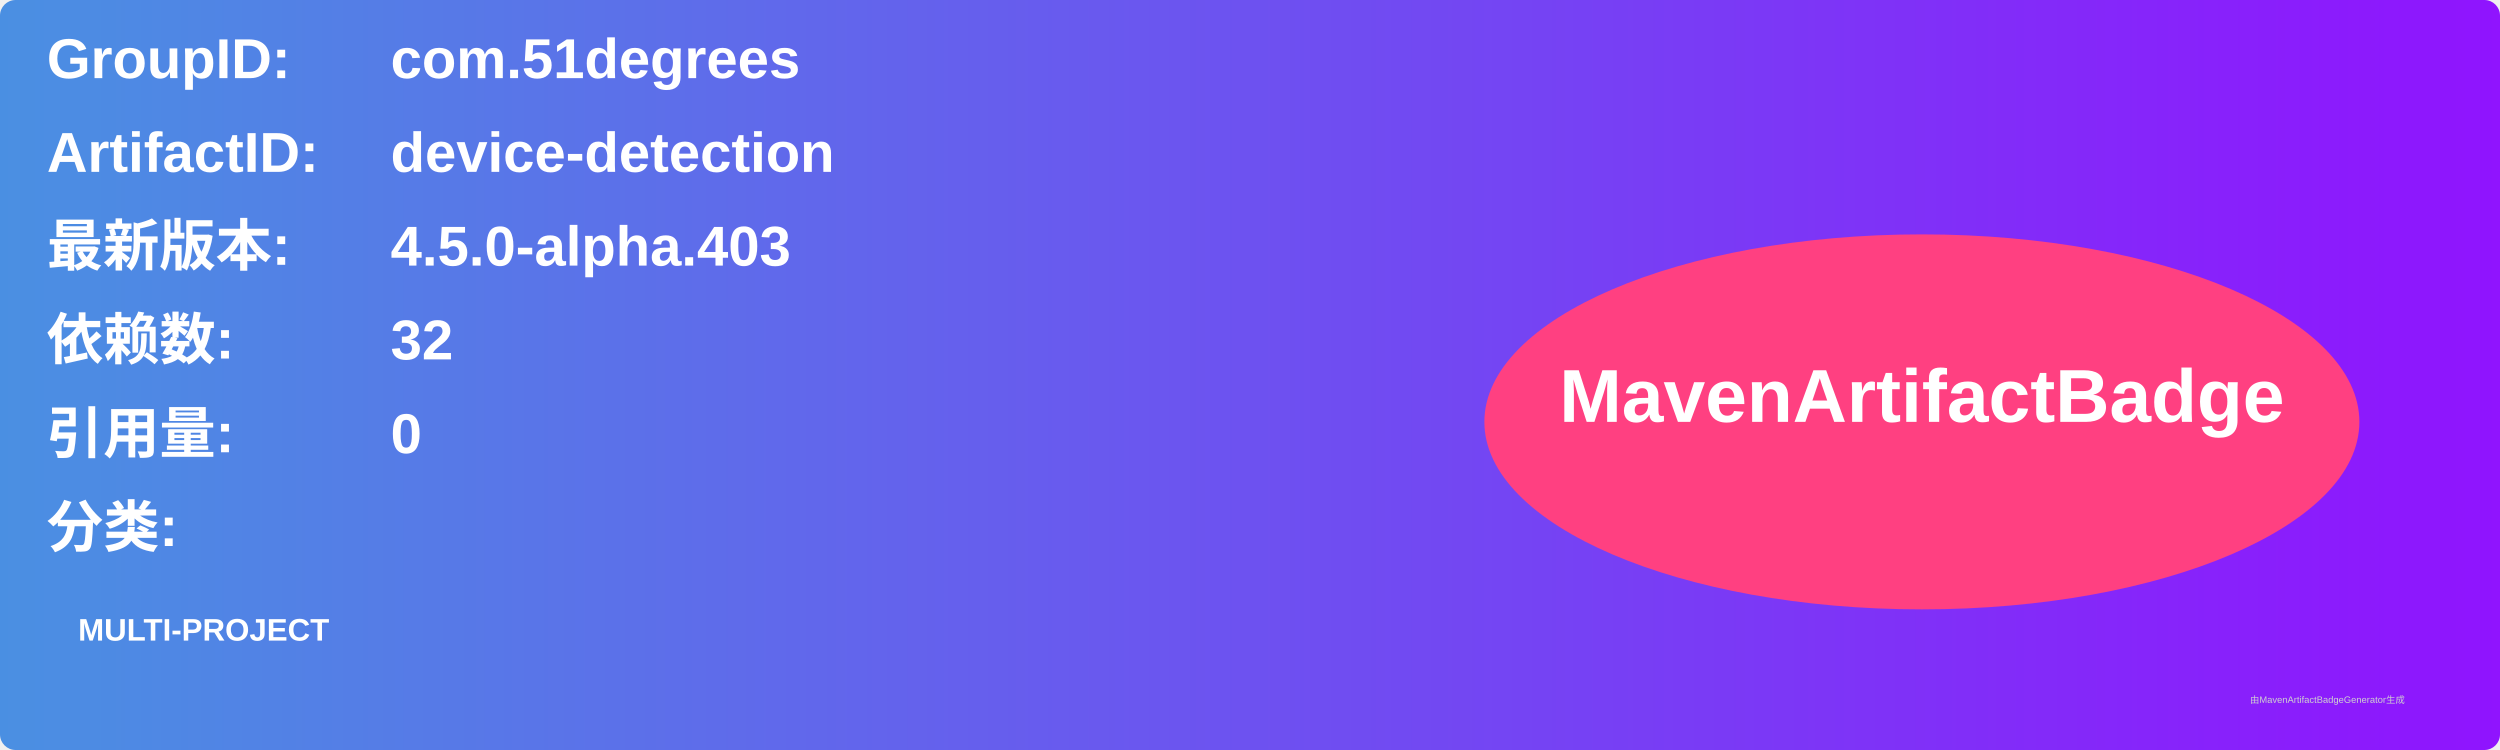
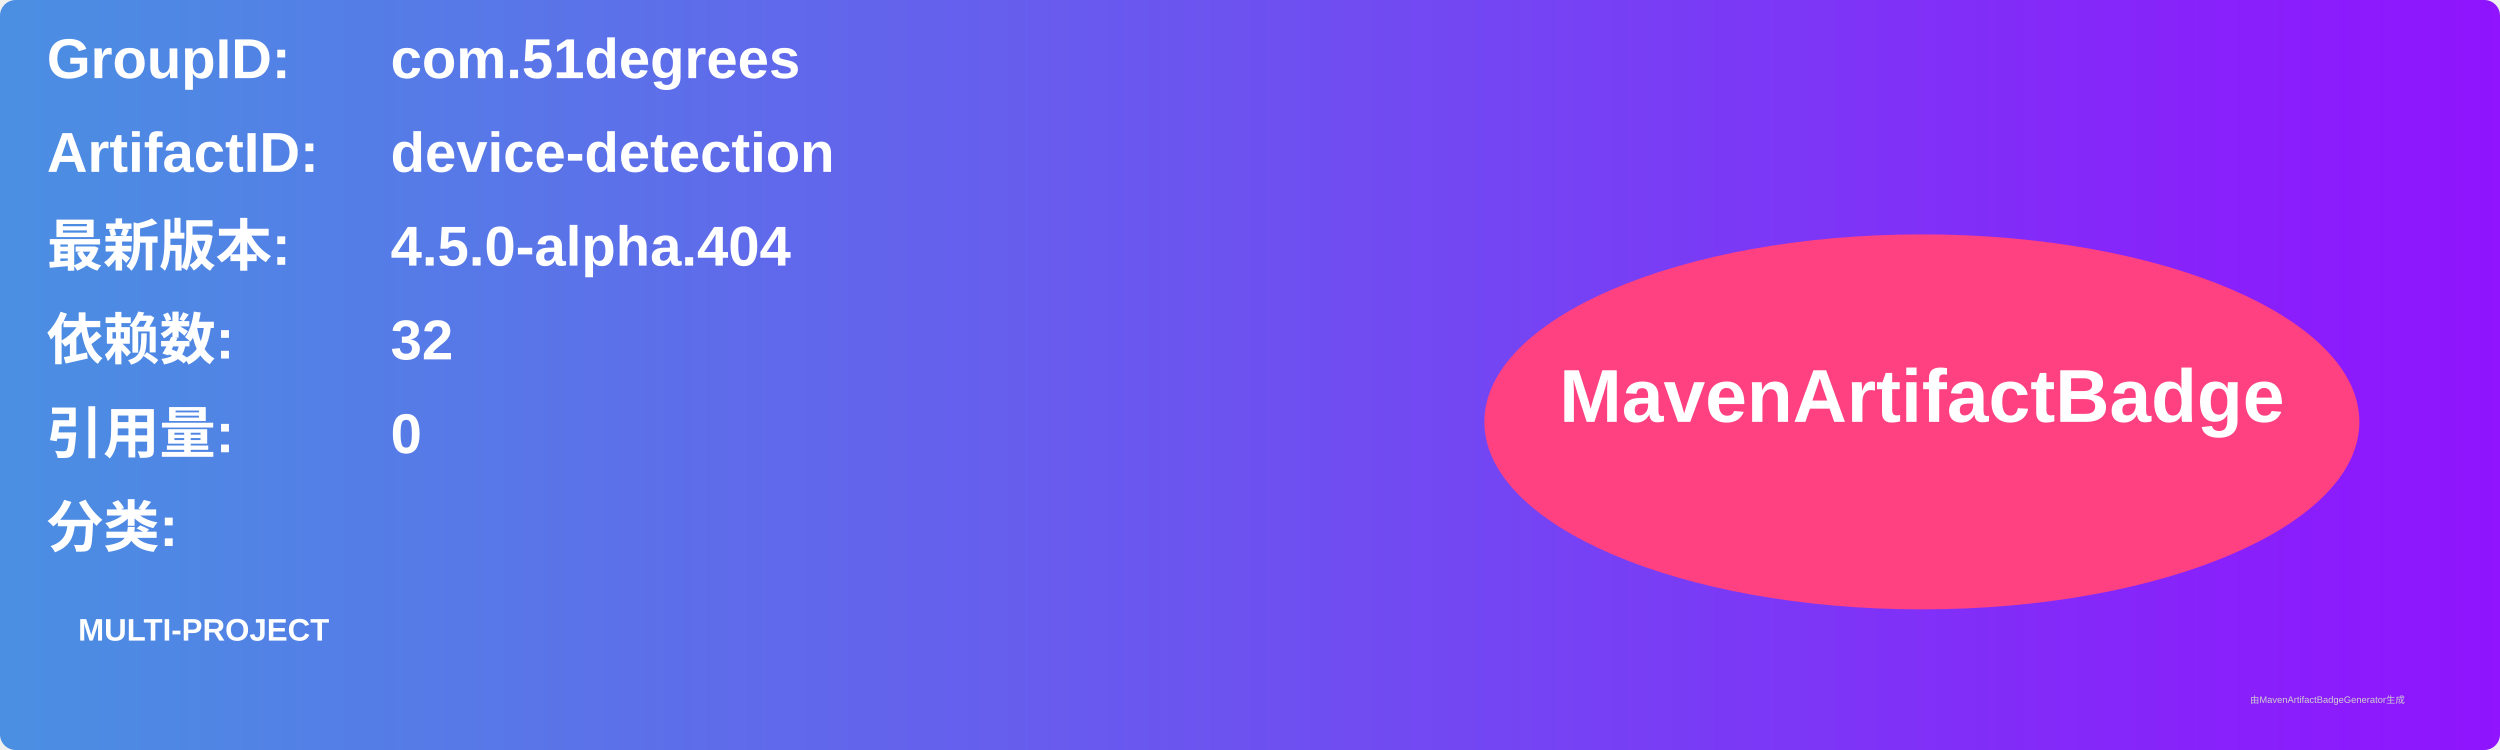
<svg xmlns="http://www.w3.org/2000/svg" width="800" height="240" viewBox="0 0 800 240">
  <linearGradient id="grad" x1="0%" y1="0%" x2="100%" y2="0%">
    <stop offset="0%" stop-color="#4a90e2" />
    <stop offset="100%" stop-color="#9013fe" />
  </linearGradient>
  <rect width="100%" height="100%" rx="5" ry="5" fill="url(#grad)" />
  <g transform="translate(15, 15)">
    <text x="0" y="10" font-family="Arial" font-size="18" fill="white" font-weight="bold" width="260">GroupID:</text>
    <text x="110" y="10" font-family="Arial" font-size="18" fill="white" font-weight="bold" width="460">com.51degrees</text>
    <text x="0" y="40" font-family="Arial" font-size="18" fill="white" font-weight="bold" width="260">ArtifactID:</text>
    <text x="110" y="40" font-family="Arial" font-size="18" fill="white" font-weight="bold" width="460">device-detection</text>
    <text x="0" y="70" font-family="Arial" font-size="18" fill="white" font-weight="bold">最新版本:</text>
    <text x="110" y="70" font-family="Arial" font-size="18" fill="white" font-weight="bold">
-       <tspan font-weight="bold">4.5.0-alpha.403</tspan>
+       <tspan font-weight="bold">4.5.0-alpha.404</tspan>
    </text>
    <text x="0" y="100" font-family="Arial" font-size="18" fill="white" font-weight="bold">依赖数: </text>
    <text x="110" y="100" font-family="Arial" font-size="18" fill="white">
      <tspan font-weight="bold">32</tspan>
    </text>
    <text x="0" y="130" font-family="Arial" font-size="18" fill="white" font-weight="bold">引用量: </text>
    <text x="110" y="130" font-family="Arial" font-size="18" fill="white">
      <tspan font-weight="bold">0</tspan>
    </text>
    <text x="0" y="160" font-family="Arial" font-size="18" fill="white" font-weight="bold">分类:</text>
    <text x="10" y="190" font-family="Arial" font-size="10" fill="white">
      <tspan font-weight="bold">MULTI-PROJECT</tspan>
    </text>
    <ellipse cx="600" cy="120" rx="140" ry="60" fill="#ff4081" />
    <text x="600" y="120" text-anchor="middle" font-family="Arial" font-size="24" fill="white" font-weight="bold">MavenArtifactBadge</text>
  </g>
  <text x="720" y="225" font-family="Arial" font-size="3" fill="#d0d0d0">由MavenArtifactBadgeGenerator生成</text>
</svg>
